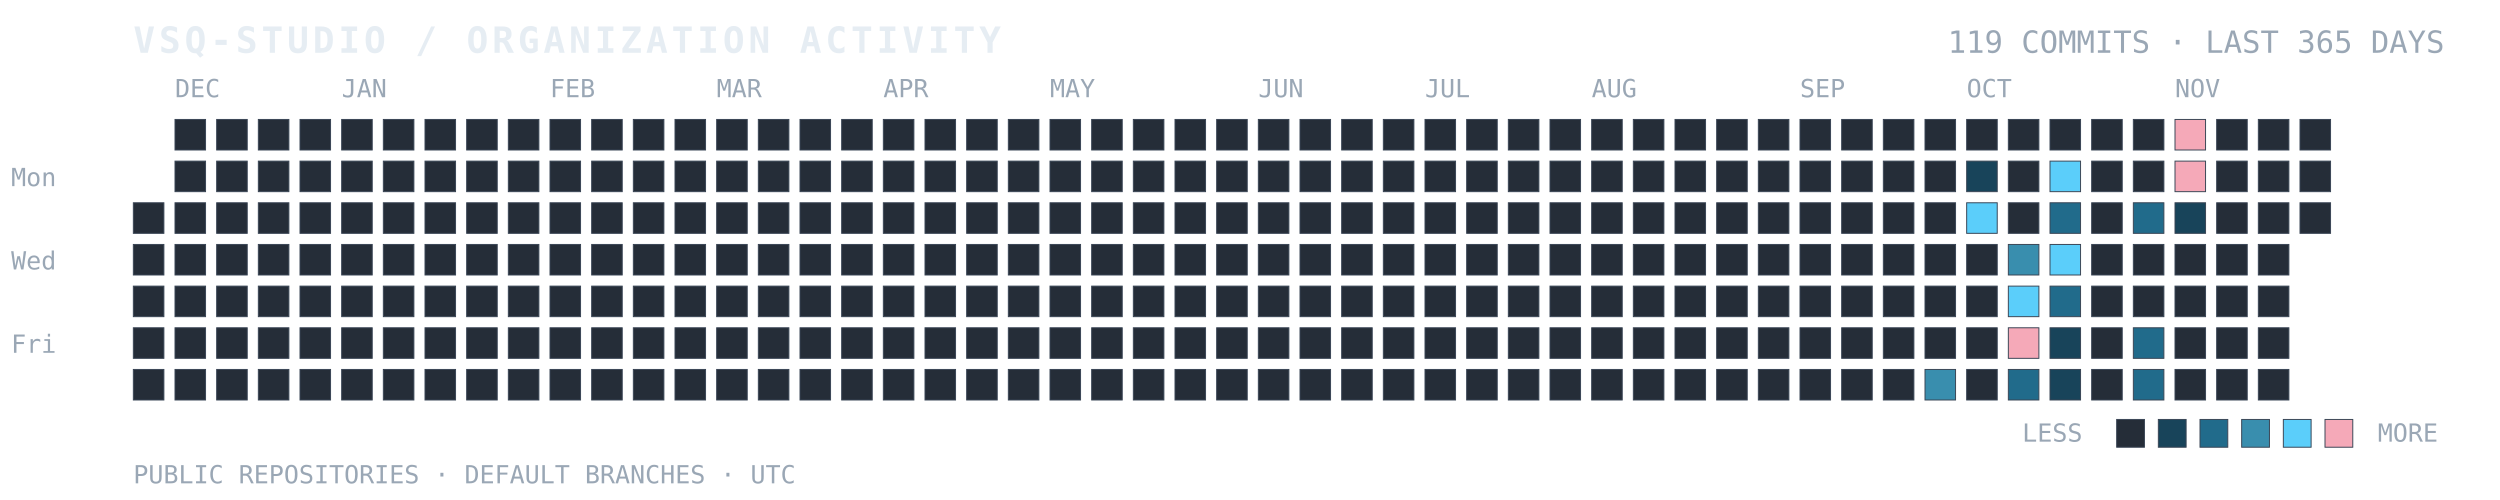
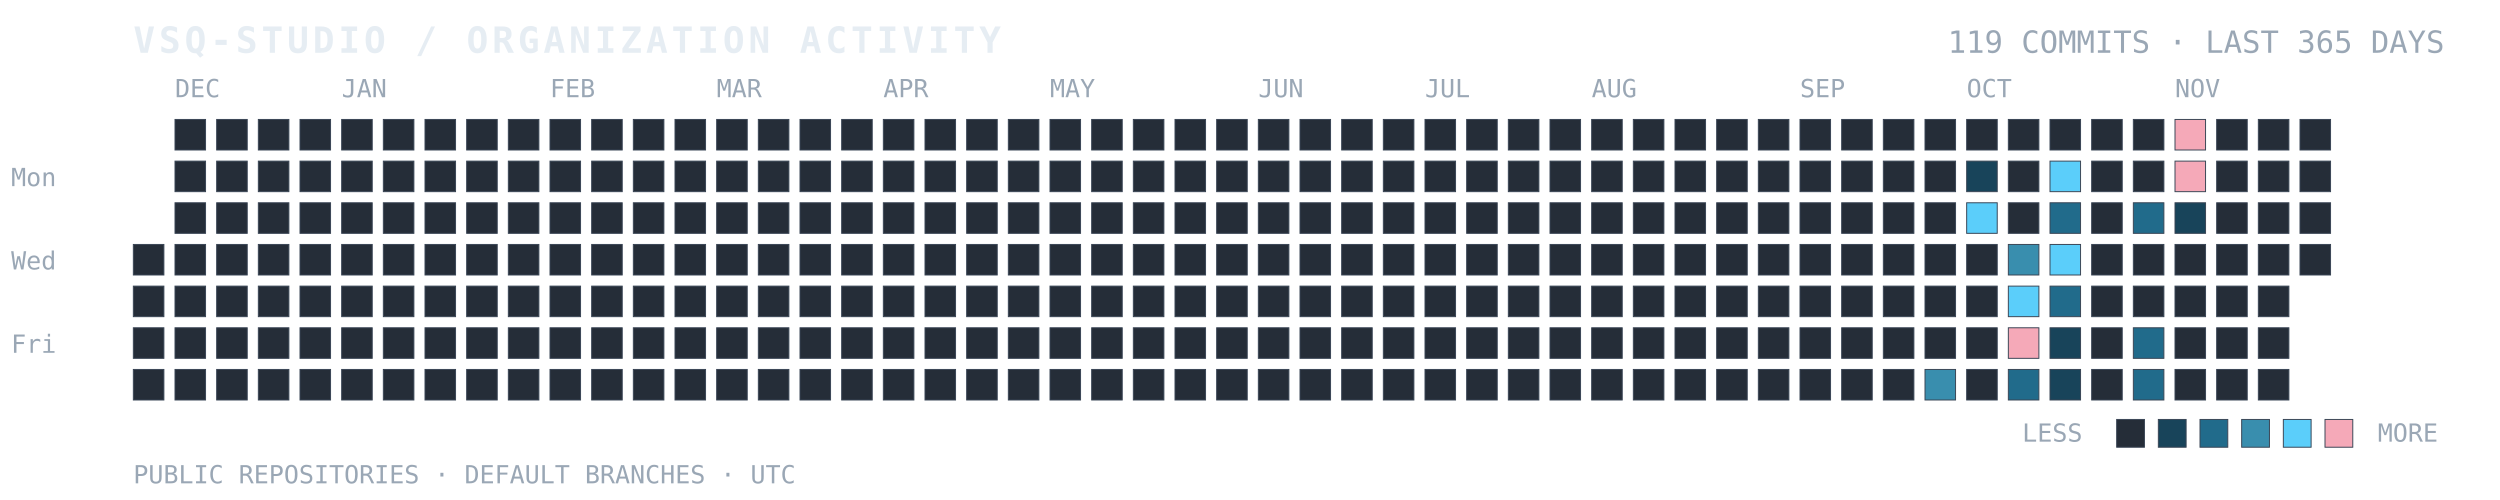
<svg xmlns="http://www.w3.org/2000/svg" width="100%" viewBox="0 0 900 180" role="img" aria-labelledby="title desc">
  <text x="48" y="19" fill="#E6EDF3" font-family="ui-monospace, SFMono-Regular, Consolas, monospace" font-size="13" font-weight="700" letter-spacing="1.4">VSQ-STUDIO / ORGANIZATION ACTIVITY</text>
  <text x="880" y="19" text-anchor="end" fill="#9AA7B5" font-family="ui-monospace, SFMono-Regular, Consolas, monospace" font-size="11">119 COMMITS · LAST 365 DAYS</text>
  <text x="4" y="67" fill="#9AA7B5" font-family="ui-monospace, monospace" font-size="9">Mon</text>
  <text x="4" y="97" fill="#9AA7B5" font-family="ui-monospace, monospace" font-size="9">Wed</text>
  <text x="4" y="127" fill="#9AA7B5" font-family="ui-monospace, monospace" font-size="9">Fri</text>
  <text x="63" y="35" fill="#9AA7B5" font-family="ui-monospace, monospace" font-size="9">DEC</text>
  <text x="123" y="35" fill="#9AA7B5" font-family="ui-monospace, monospace" font-size="9">JAN</text>
  <text x="198" y="35" fill="#9AA7B5" font-family="ui-monospace, monospace" font-size="9">FEB</text>
  <text x="258" y="35" fill="#9AA7B5" font-family="ui-monospace, monospace" font-size="9">MAR</text>
  <text x="318" y="35" fill="#9AA7B5" font-family="ui-monospace, monospace" font-size="9">APR</text>
  <text x="378" y="35" fill="#9AA7B5" font-family="ui-monospace, monospace" font-size="9">MAY</text>
  <text x="453" y="35" fill="#9AA7B5" font-family="ui-monospace, monospace" font-size="9">JUN</text>
  <text x="513" y="35" fill="#9AA7B5" font-family="ui-monospace, monospace" font-size="9">JUL</text>
  <text x="573" y="35" fill="#9AA7B5" font-family="ui-monospace, monospace" font-size="9">AUG</text>
  <text x="648" y="35" fill="#9AA7B5" font-family="ui-monospace, monospace" font-size="9">SEP</text>
  <text x="708" y="35" fill="#9AA7B5" font-family="ui-monospace, monospace" font-size="9">OCT</text>
  <text x="783" y="35" fill="#9AA7B5" font-family="ui-monospace, monospace" font-size="9">NOV</text>
-   <rect x="48" y="73" width="11" height="11" fill="#252D38" stroke="#384454" stroke-width="0.35" />
  <rect x="48" y="88" width="11" height="11" fill="#252D38" stroke="#384454" stroke-width="0.35" />
  <rect x="48" y="103" width="11" height="11" fill="#252D38" stroke="#384454" stroke-width="0.35" />
  <rect x="48" y="118" width="11" height="11" fill="#252D38" stroke="#384454" stroke-width="0.35" />
  <rect x="48" y="133" width="11" height="11" fill="#252D38" stroke="#384454" stroke-width="0.35" />
  <rect x="63" y="43" width="11" height="11" fill="#252D38" stroke="#384454" stroke-width="0.35" />
  <rect x="63" y="58" width="11" height="11" fill="#252D38" stroke="#384454" stroke-width="0.35" />
  <rect x="63" y="73" width="11" height="11" fill="#252D38" stroke="#384454" stroke-width="0.35" />
  <rect x="63" y="88" width="11" height="11" fill="#252D38" stroke="#384454" stroke-width="0.35" />
  <rect x="63" y="103" width="11" height="11" fill="#252D38" stroke="#384454" stroke-width="0.35" />
  <rect x="63" y="118" width="11" height="11" fill="#252D38" stroke="#384454" stroke-width="0.35" />
  <rect x="63" y="133" width="11" height="11" fill="#252D38" stroke="#384454" stroke-width="0.35" />
  <rect x="78" y="43" width="11" height="11" fill="#252D38" stroke="#384454" stroke-width="0.35" />
  <rect x="78" y="58" width="11" height="11" fill="#252D38" stroke="#384454" stroke-width="0.35" />
  <rect x="78" y="73" width="11" height="11" fill="#252D38" stroke="#384454" stroke-width="0.35" />
  <rect x="78" y="88" width="11" height="11" fill="#252D38" stroke="#384454" stroke-width="0.35" />
  <rect x="78" y="103" width="11" height="11" fill="#252D38" stroke="#384454" stroke-width="0.35" />
  <rect x="78" y="118" width="11" height="11" fill="#252D38" stroke="#384454" stroke-width="0.35" />
  <rect x="78" y="133" width="11" height="11" fill="#252D38" stroke="#384454" stroke-width="0.35" />
  <rect x="93" y="43" width="11" height="11" fill="#252D38" stroke="#384454" stroke-width="0.35" />
  <rect x="93" y="58" width="11" height="11" fill="#252D38" stroke="#384454" stroke-width="0.35" />
  <rect x="93" y="73" width="11" height="11" fill="#252D38" stroke="#384454" stroke-width="0.35" />
  <rect x="93" y="88" width="11" height="11" fill="#252D38" stroke="#384454" stroke-width="0.35" />
  <rect x="93" y="103" width="11" height="11" fill="#252D38" stroke="#384454" stroke-width="0.35" />
  <rect x="93" y="118" width="11" height="11" fill="#252D38" stroke="#384454" stroke-width="0.35" />
  <rect x="93" y="133" width="11" height="11" fill="#252D38" stroke="#384454" stroke-width="0.35" />
  <rect x="108" y="43" width="11" height="11" fill="#252D38" stroke="#384454" stroke-width="0.35" />
  <rect x="108" y="58" width="11" height="11" fill="#252D38" stroke="#384454" stroke-width="0.35" />
  <rect x="108" y="73" width="11" height="11" fill="#252D38" stroke="#384454" stroke-width="0.35" />
  <rect x="108" y="88" width="11" height="11" fill="#252D38" stroke="#384454" stroke-width="0.35" />
  <rect x="108" y="103" width="11" height="11" fill="#252D38" stroke="#384454" stroke-width="0.35" />
  <rect x="108" y="118" width="11" height="11" fill="#252D38" stroke="#384454" stroke-width="0.35" />
  <rect x="108" y="133" width="11" height="11" fill="#252D38" stroke="#384454" stroke-width="0.35" />
  <rect x="123" y="43" width="11" height="11" fill="#252D38" stroke="#384454" stroke-width="0.35" />
  <rect x="123" y="58" width="11" height="11" fill="#252D38" stroke="#384454" stroke-width="0.35" />
  <rect x="123" y="73" width="11" height="11" fill="#252D38" stroke="#384454" stroke-width="0.35" />
  <rect x="123" y="88" width="11" height="11" fill="#252D38" stroke="#384454" stroke-width="0.35" />
  <rect x="123" y="103" width="11" height="11" fill="#252D38" stroke="#384454" stroke-width="0.35" />
  <rect x="123" y="118" width="11" height="11" fill="#252D38" stroke="#384454" stroke-width="0.35" />
  <rect x="123" y="133" width="11" height="11" fill="#252D38" stroke="#384454" stroke-width="0.35" />
  <rect x="138" y="43" width="11" height="11" fill="#252D38" stroke="#384454" stroke-width="0.35" />
  <rect x="138" y="58" width="11" height="11" fill="#252D38" stroke="#384454" stroke-width="0.35" />
  <rect x="138" y="73" width="11" height="11" fill="#252D38" stroke="#384454" stroke-width="0.35" />
  <rect x="138" y="88" width="11" height="11" fill="#252D38" stroke="#384454" stroke-width="0.35" />
  <rect x="138" y="103" width="11" height="11" fill="#252D38" stroke="#384454" stroke-width="0.35" />
  <rect x="138" y="118" width="11" height="11" fill="#252D38" stroke="#384454" stroke-width="0.35" />
  <rect x="138" y="133" width="11" height="11" fill="#252D38" stroke="#384454" stroke-width="0.35" />
  <rect x="153" y="43" width="11" height="11" fill="#252D38" stroke="#384454" stroke-width="0.35" />
  <rect x="153" y="58" width="11" height="11" fill="#252D38" stroke="#384454" stroke-width="0.35" />
  <rect x="153" y="73" width="11" height="11" fill="#252D38" stroke="#384454" stroke-width="0.35" />
  <rect x="153" y="88" width="11" height="11" fill="#252D38" stroke="#384454" stroke-width="0.35" />
  <rect x="153" y="103" width="11" height="11" fill="#252D38" stroke="#384454" stroke-width="0.35" />
  <rect x="153" y="118" width="11" height="11" fill="#252D38" stroke="#384454" stroke-width="0.35" />
  <rect x="153" y="133" width="11" height="11" fill="#252D38" stroke="#384454" stroke-width="0.35" />
  <rect x="168" y="43" width="11" height="11" fill="#252D38" stroke="#384454" stroke-width="0.35" />
  <rect x="168" y="58" width="11" height="11" fill="#252D38" stroke="#384454" stroke-width="0.35" />
  <rect x="168" y="73" width="11" height="11" fill="#252D38" stroke="#384454" stroke-width="0.35" />
  <rect x="168" y="88" width="11" height="11" fill="#252D38" stroke="#384454" stroke-width="0.35" />
  <rect x="168" y="103" width="11" height="11" fill="#252D38" stroke="#384454" stroke-width="0.35" />
  <rect x="168" y="118" width="11" height="11" fill="#252D38" stroke="#384454" stroke-width="0.35" />
  <rect x="168" y="133" width="11" height="11" fill="#252D38" stroke="#384454" stroke-width="0.35" />
  <rect x="183" y="43" width="11" height="11" fill="#252D38" stroke="#384454" stroke-width="0.35" />
  <rect x="183" y="58" width="11" height="11" fill="#252D38" stroke="#384454" stroke-width="0.35" />
  <rect x="183" y="73" width="11" height="11" fill="#252D38" stroke="#384454" stroke-width="0.35" />
  <rect x="183" y="88" width="11" height="11" fill="#252D38" stroke="#384454" stroke-width="0.35" />
  <rect x="183" y="103" width="11" height="11" fill="#252D38" stroke="#384454" stroke-width="0.35" />
  <rect x="183" y="118" width="11" height="11" fill="#252D38" stroke="#384454" stroke-width="0.35" />
  <rect x="183" y="133" width="11" height="11" fill="#252D38" stroke="#384454" stroke-width="0.35" />
  <rect x="198" y="43" width="11" height="11" fill="#252D38" stroke="#384454" stroke-width="0.35" />
  <rect x="198" y="58" width="11" height="11" fill="#252D38" stroke="#384454" stroke-width="0.35" />
  <rect x="198" y="73" width="11" height="11" fill="#252D38" stroke="#384454" stroke-width="0.35" />
  <rect x="198" y="88" width="11" height="11" fill="#252D38" stroke="#384454" stroke-width="0.35" />
  <rect x="198" y="103" width="11" height="11" fill="#252D38" stroke="#384454" stroke-width="0.35" />
  <rect x="198" y="118" width="11" height="11" fill="#252D38" stroke="#384454" stroke-width="0.35" />
  <rect x="198" y="133" width="11" height="11" fill="#252D38" stroke="#384454" stroke-width="0.35" />
  <rect x="213" y="43" width="11" height="11" fill="#252D38" stroke="#384454" stroke-width="0.35" />
  <rect x="213" y="58" width="11" height="11" fill="#252D38" stroke="#384454" stroke-width="0.35" />
  <rect x="213" y="73" width="11" height="11" fill="#252D38" stroke="#384454" stroke-width="0.35" />
  <rect x="213" y="88" width="11" height="11" fill="#252D38" stroke="#384454" stroke-width="0.35" />
  <rect x="213" y="103" width="11" height="11" fill="#252D38" stroke="#384454" stroke-width="0.35" />
  <rect x="213" y="118" width="11" height="11" fill="#252D38" stroke="#384454" stroke-width="0.35" />
  <rect x="213" y="133" width="11" height="11" fill="#252D38" stroke="#384454" stroke-width="0.35" />
  <rect x="228" y="43" width="11" height="11" fill="#252D38" stroke="#384454" stroke-width="0.35" />
  <rect x="228" y="58" width="11" height="11" fill="#252D38" stroke="#384454" stroke-width="0.35" />
  <rect x="228" y="73" width="11" height="11" fill="#252D38" stroke="#384454" stroke-width="0.35" />
  <rect x="228" y="88" width="11" height="11" fill="#252D38" stroke="#384454" stroke-width="0.35" />
  <rect x="228" y="103" width="11" height="11" fill="#252D38" stroke="#384454" stroke-width="0.35" />
  <rect x="228" y="118" width="11" height="11" fill="#252D38" stroke="#384454" stroke-width="0.35" />
  <rect x="228" y="133" width="11" height="11" fill="#252D38" stroke="#384454" stroke-width="0.35" />
  <rect x="243" y="43" width="11" height="11" fill="#252D38" stroke="#384454" stroke-width="0.35" />
  <rect x="243" y="58" width="11" height="11" fill="#252D38" stroke="#384454" stroke-width="0.35" />
  <rect x="243" y="73" width="11" height="11" fill="#252D38" stroke="#384454" stroke-width="0.35" />
  <rect x="243" y="88" width="11" height="11" fill="#252D38" stroke="#384454" stroke-width="0.35" />
  <rect x="243" y="103" width="11" height="11" fill="#252D38" stroke="#384454" stroke-width="0.35" />
  <rect x="243" y="118" width="11" height="11" fill="#252D38" stroke="#384454" stroke-width="0.35" />
  <rect x="243" y="133" width="11" height="11" fill="#252D38" stroke="#384454" stroke-width="0.35" />
  <rect x="258" y="43" width="11" height="11" fill="#252D38" stroke="#384454" stroke-width="0.35" />
  <rect x="258" y="58" width="11" height="11" fill="#252D38" stroke="#384454" stroke-width="0.35" />
  <rect x="258" y="73" width="11" height="11" fill="#252D38" stroke="#384454" stroke-width="0.35" />
  <rect x="258" y="88" width="11" height="11" fill="#252D38" stroke="#384454" stroke-width="0.35" />
  <rect x="258" y="103" width="11" height="11" fill="#252D38" stroke="#384454" stroke-width="0.35" />
  <rect x="258" y="118" width="11" height="11" fill="#252D38" stroke="#384454" stroke-width="0.35" />
  <rect x="258" y="133" width="11" height="11" fill="#252D38" stroke="#384454" stroke-width="0.35" />
  <rect x="273" y="43" width="11" height="11" fill="#252D38" stroke="#384454" stroke-width="0.35" />
  <rect x="273" y="58" width="11" height="11" fill="#252D38" stroke="#384454" stroke-width="0.35" />
  <rect x="273" y="73" width="11" height="11" fill="#252D38" stroke="#384454" stroke-width="0.35" />
  <rect x="273" y="88" width="11" height="11" fill="#252D38" stroke="#384454" stroke-width="0.35" />
  <rect x="273" y="103" width="11" height="11" fill="#252D38" stroke="#384454" stroke-width="0.35" />
  <rect x="273" y="118" width="11" height="11" fill="#252D38" stroke="#384454" stroke-width="0.35" />
  <rect x="273" y="133" width="11" height="11" fill="#252D38" stroke="#384454" stroke-width="0.35" />
  <rect x="288" y="43" width="11" height="11" fill="#252D38" stroke="#384454" stroke-width="0.35" />
  <rect x="288" y="58" width="11" height="11" fill="#252D38" stroke="#384454" stroke-width="0.35" />
  <rect x="288" y="73" width="11" height="11" fill="#252D38" stroke="#384454" stroke-width="0.35" />
  <rect x="288" y="88" width="11" height="11" fill="#252D38" stroke="#384454" stroke-width="0.35" />
  <rect x="288" y="103" width="11" height="11" fill="#252D38" stroke="#384454" stroke-width="0.35" />
  <rect x="288" y="118" width="11" height="11" fill="#252D38" stroke="#384454" stroke-width="0.35" />
  <rect x="288" y="133" width="11" height="11" fill="#252D38" stroke="#384454" stroke-width="0.35" />
  <rect x="303" y="43" width="11" height="11" fill="#252D38" stroke="#384454" stroke-width="0.35" />
  <rect x="303" y="58" width="11" height="11" fill="#252D38" stroke="#384454" stroke-width="0.35" />
  <rect x="303" y="73" width="11" height="11" fill="#252D38" stroke="#384454" stroke-width="0.35" />
  <rect x="303" y="88" width="11" height="11" fill="#252D38" stroke="#384454" stroke-width="0.35" />
  <rect x="303" y="103" width="11" height="11" fill="#252D38" stroke="#384454" stroke-width="0.35" />
  <rect x="303" y="118" width="11" height="11" fill="#252D38" stroke="#384454" stroke-width="0.35" />
  <rect x="303" y="133" width="11" height="11" fill="#252D38" stroke="#384454" stroke-width="0.35" />
  <rect x="318" y="43" width="11" height="11" fill="#252D38" stroke="#384454" stroke-width="0.35" />
  <rect x="318" y="58" width="11" height="11" fill="#252D38" stroke="#384454" stroke-width="0.35" />
  <rect x="318" y="73" width="11" height="11" fill="#252D38" stroke="#384454" stroke-width="0.35" />
  <rect x="318" y="88" width="11" height="11" fill="#252D38" stroke="#384454" stroke-width="0.35" />
  <rect x="318" y="103" width="11" height="11" fill="#252D38" stroke="#384454" stroke-width="0.35" />
  <rect x="318" y="118" width="11" height="11" fill="#252D38" stroke="#384454" stroke-width="0.35" />
  <rect x="318" y="133" width="11" height="11" fill="#252D38" stroke="#384454" stroke-width="0.35" />
  <rect x="333" y="43" width="11" height="11" fill="#252D38" stroke="#384454" stroke-width="0.35" />
  <rect x="333" y="58" width="11" height="11" fill="#252D38" stroke="#384454" stroke-width="0.35" />
  <rect x="333" y="73" width="11" height="11" fill="#252D38" stroke="#384454" stroke-width="0.35" />
  <rect x="333" y="88" width="11" height="11" fill="#252D38" stroke="#384454" stroke-width="0.35" />
  <rect x="333" y="103" width="11" height="11" fill="#252D38" stroke="#384454" stroke-width="0.35" />
  <rect x="333" y="118" width="11" height="11" fill="#252D38" stroke="#384454" stroke-width="0.35" />
  <rect x="333" y="133" width="11" height="11" fill="#252D38" stroke="#384454" stroke-width="0.35" />
  <rect x="348" y="43" width="11" height="11" fill="#252D38" stroke="#384454" stroke-width="0.35" />
  <rect x="348" y="58" width="11" height="11" fill="#252D38" stroke="#384454" stroke-width="0.35" />
  <rect x="348" y="73" width="11" height="11" fill="#252D38" stroke="#384454" stroke-width="0.35" />
  <rect x="348" y="88" width="11" height="11" fill="#252D38" stroke="#384454" stroke-width="0.35" />
  <rect x="348" y="103" width="11" height="11" fill="#252D38" stroke="#384454" stroke-width="0.35" />
  <rect x="348" y="118" width="11" height="11" fill="#252D38" stroke="#384454" stroke-width="0.35" />
  <rect x="348" y="133" width="11" height="11" fill="#252D38" stroke="#384454" stroke-width="0.35" />
  <rect x="363" y="43" width="11" height="11" fill="#252D38" stroke="#384454" stroke-width="0.35" />
  <rect x="363" y="58" width="11" height="11" fill="#252D38" stroke="#384454" stroke-width="0.35" />
  <rect x="363" y="73" width="11" height="11" fill="#252D38" stroke="#384454" stroke-width="0.35" />
  <rect x="363" y="88" width="11" height="11" fill="#252D38" stroke="#384454" stroke-width="0.35" />
  <rect x="363" y="103" width="11" height="11" fill="#252D38" stroke="#384454" stroke-width="0.35" />
  <rect x="363" y="118" width="11" height="11" fill="#252D38" stroke="#384454" stroke-width="0.35" />
  <rect x="363" y="133" width="11" height="11" fill="#252D38" stroke="#384454" stroke-width="0.35" />
  <rect x="378" y="43" width="11" height="11" fill="#252D38" stroke="#384454" stroke-width="0.35" />
  <rect x="378" y="58" width="11" height="11" fill="#252D38" stroke="#384454" stroke-width="0.35" />
  <rect x="378" y="73" width="11" height="11" fill="#252D38" stroke="#384454" stroke-width="0.35" />
  <rect x="378" y="88" width="11" height="11" fill="#252D38" stroke="#384454" stroke-width="0.35" />
  <rect x="378" y="103" width="11" height="11" fill="#252D38" stroke="#384454" stroke-width="0.35" />
  <rect x="378" y="118" width="11" height="11" fill="#252D38" stroke="#384454" stroke-width="0.35" />
  <rect x="378" y="133" width="11" height="11" fill="#252D38" stroke="#384454" stroke-width="0.35" />
  <rect x="393" y="43" width="11" height="11" fill="#252D38" stroke="#384454" stroke-width="0.35" />
  <rect x="393" y="58" width="11" height="11" fill="#252D38" stroke="#384454" stroke-width="0.35" />
  <rect x="393" y="73" width="11" height="11" fill="#252D38" stroke="#384454" stroke-width="0.35" />
  <rect x="393" y="88" width="11" height="11" fill="#252D38" stroke="#384454" stroke-width="0.35" />
  <rect x="393" y="103" width="11" height="11" fill="#252D38" stroke="#384454" stroke-width="0.35" />
  <rect x="393" y="118" width="11" height="11" fill="#252D38" stroke="#384454" stroke-width="0.35" />
  <rect x="393" y="133" width="11" height="11" fill="#252D38" stroke="#384454" stroke-width="0.35" />
  <rect x="408" y="43" width="11" height="11" fill="#252D38" stroke="#384454" stroke-width="0.35" />
  <rect x="408" y="58" width="11" height="11" fill="#252D38" stroke="#384454" stroke-width="0.35" />
  <rect x="408" y="73" width="11" height="11" fill="#252D38" stroke="#384454" stroke-width="0.35" />
  <rect x="408" y="88" width="11" height="11" fill="#252D38" stroke="#384454" stroke-width="0.35" />
  <rect x="408" y="103" width="11" height="11" fill="#252D38" stroke="#384454" stroke-width="0.35" />
  <rect x="408" y="118" width="11" height="11" fill="#252D38" stroke="#384454" stroke-width="0.35" />
  <rect x="408" y="133" width="11" height="11" fill="#252D38" stroke="#384454" stroke-width="0.35" />
  <rect x="423" y="43" width="11" height="11" fill="#252D38" stroke="#384454" stroke-width="0.35" />
  <rect x="423" y="58" width="11" height="11" fill="#252D38" stroke="#384454" stroke-width="0.35" />
  <rect x="423" y="73" width="11" height="11" fill="#252D38" stroke="#384454" stroke-width="0.35" />
  <rect x="423" y="88" width="11" height="11" fill="#252D38" stroke="#384454" stroke-width="0.35" />
  <rect x="423" y="103" width="11" height="11" fill="#252D38" stroke="#384454" stroke-width="0.35" />
  <rect x="423" y="118" width="11" height="11" fill="#252D38" stroke="#384454" stroke-width="0.35" />
  <rect x="423" y="133" width="11" height="11" fill="#252D38" stroke="#384454" stroke-width="0.35" />
  <rect x="438" y="43" width="11" height="11" fill="#252D38" stroke="#384454" stroke-width="0.35" />
  <rect x="438" y="58" width="11" height="11" fill="#252D38" stroke="#384454" stroke-width="0.35" />
  <rect x="438" y="73" width="11" height="11" fill="#252D38" stroke="#384454" stroke-width="0.35" />
  <rect x="438" y="88" width="11" height="11" fill="#252D38" stroke="#384454" stroke-width="0.35" />
  <rect x="438" y="103" width="11" height="11" fill="#252D38" stroke="#384454" stroke-width="0.35" />
  <rect x="438" y="118" width="11" height="11" fill="#252D38" stroke="#384454" stroke-width="0.35" />
  <rect x="438" y="133" width="11" height="11" fill="#252D38" stroke="#384454" stroke-width="0.35" />
  <rect x="453" y="43" width="11" height="11" fill="#252D38" stroke="#384454" stroke-width="0.35" />
  <rect x="453" y="58" width="11" height="11" fill="#252D38" stroke="#384454" stroke-width="0.35" />
  <rect x="453" y="73" width="11" height="11" fill="#252D38" stroke="#384454" stroke-width="0.35" />
  <rect x="453" y="88" width="11" height="11" fill="#252D38" stroke="#384454" stroke-width="0.35" />
  <rect x="453" y="103" width="11" height="11" fill="#252D38" stroke="#384454" stroke-width="0.35" />
  <rect x="453" y="118" width="11" height="11" fill="#252D38" stroke="#384454" stroke-width="0.35" />
  <rect x="453" y="133" width="11" height="11" fill="#252D38" stroke="#384454" stroke-width="0.35" />
  <rect x="468" y="43" width="11" height="11" fill="#252D38" stroke="#384454" stroke-width="0.35" />
  <rect x="468" y="58" width="11" height="11" fill="#252D38" stroke="#384454" stroke-width="0.35" />
  <rect x="468" y="73" width="11" height="11" fill="#252D38" stroke="#384454" stroke-width="0.35" />
  <rect x="468" y="88" width="11" height="11" fill="#252D38" stroke="#384454" stroke-width="0.35" />
  <rect x="468" y="103" width="11" height="11" fill="#252D38" stroke="#384454" stroke-width="0.35" />
  <rect x="468" y="118" width="11" height="11" fill="#252D38" stroke="#384454" stroke-width="0.35" />
  <rect x="468" y="133" width="11" height="11" fill="#252D38" stroke="#384454" stroke-width="0.35" />
  <rect x="483" y="43" width="11" height="11" fill="#252D38" stroke="#384454" stroke-width="0.35" />
  <rect x="483" y="58" width="11" height="11" fill="#252D38" stroke="#384454" stroke-width="0.35" />
  <rect x="483" y="73" width="11" height="11" fill="#252D38" stroke="#384454" stroke-width="0.35" />
  <rect x="483" y="88" width="11" height="11" fill="#252D38" stroke="#384454" stroke-width="0.35" />
  <rect x="483" y="103" width="11" height="11" fill="#252D38" stroke="#384454" stroke-width="0.35" />
  <rect x="483" y="118" width="11" height="11" fill="#252D38" stroke="#384454" stroke-width="0.35" />
  <rect x="483" y="133" width="11" height="11" fill="#252D38" stroke="#384454" stroke-width="0.35" />
  <rect x="498" y="43" width="11" height="11" fill="#252D38" stroke="#384454" stroke-width="0.35" />
  <rect x="498" y="58" width="11" height="11" fill="#252D38" stroke="#384454" stroke-width="0.35" />
  <rect x="498" y="73" width="11" height="11" fill="#252D38" stroke="#384454" stroke-width="0.35" />
  <rect x="498" y="88" width="11" height="11" fill="#252D38" stroke="#384454" stroke-width="0.35" />
  <rect x="498" y="103" width="11" height="11" fill="#252D38" stroke="#384454" stroke-width="0.35" />
  <rect x="498" y="118" width="11" height="11" fill="#252D38" stroke="#384454" stroke-width="0.35" />
  <rect x="498" y="133" width="11" height="11" fill="#252D38" stroke="#384454" stroke-width="0.35" />
  <rect x="513" y="43" width="11" height="11" fill="#252D38" stroke="#384454" stroke-width="0.35" />
  <rect x="513" y="58" width="11" height="11" fill="#252D38" stroke="#384454" stroke-width="0.35" />
  <rect x="513" y="73" width="11" height="11" fill="#252D38" stroke="#384454" stroke-width="0.35" />
  <rect x="513" y="88" width="11" height="11" fill="#252D38" stroke="#384454" stroke-width="0.35" />
  <rect x="513" y="103" width="11" height="11" fill="#252D38" stroke="#384454" stroke-width="0.35" />
  <rect x="513" y="118" width="11" height="11" fill="#252D38" stroke="#384454" stroke-width="0.35" />
  <rect x="513" y="133" width="11" height="11" fill="#252D38" stroke="#384454" stroke-width="0.35" />
  <rect x="528" y="43" width="11" height="11" fill="#252D38" stroke="#384454" stroke-width="0.35" />
  <rect x="528" y="58" width="11" height="11" fill="#252D38" stroke="#384454" stroke-width="0.35" />
  <rect x="528" y="73" width="11" height="11" fill="#252D38" stroke="#384454" stroke-width="0.35" />
  <rect x="528" y="88" width="11" height="11" fill="#252D38" stroke="#384454" stroke-width="0.35" />
  <rect x="528" y="103" width="11" height="11" fill="#252D38" stroke="#384454" stroke-width="0.35" />
  <rect x="528" y="118" width="11" height="11" fill="#252D38" stroke="#384454" stroke-width="0.35" />
  <rect x="528" y="133" width="11" height="11" fill="#252D38" stroke="#384454" stroke-width="0.35" />
  <rect x="543" y="43" width="11" height="11" fill="#252D38" stroke="#384454" stroke-width="0.35" />
  <rect x="543" y="58" width="11" height="11" fill="#252D38" stroke="#384454" stroke-width="0.35" />
  <rect x="543" y="73" width="11" height="11" fill="#252D38" stroke="#384454" stroke-width="0.35" />
  <rect x="543" y="88" width="11" height="11" fill="#252D38" stroke="#384454" stroke-width="0.35" />
  <rect x="543" y="103" width="11" height="11" fill="#252D38" stroke="#384454" stroke-width="0.35" />
  <rect x="543" y="118" width="11" height="11" fill="#252D38" stroke="#384454" stroke-width="0.35" />
  <rect x="543" y="133" width="11" height="11" fill="#252D38" stroke="#384454" stroke-width="0.35" />
  <rect x="558" y="43" width="11" height="11" fill="#252D38" stroke="#384454" stroke-width="0.35" />
  <rect x="558" y="58" width="11" height="11" fill="#252D38" stroke="#384454" stroke-width="0.35" />
  <rect x="558" y="73" width="11" height="11" fill="#252D38" stroke="#384454" stroke-width="0.35" />
  <rect x="558" y="88" width="11" height="11" fill="#252D38" stroke="#384454" stroke-width="0.35" />
  <rect x="558" y="103" width="11" height="11" fill="#252D38" stroke="#384454" stroke-width="0.35" />
  <rect x="558" y="118" width="11" height="11" fill="#252D38" stroke="#384454" stroke-width="0.35" />
  <rect x="558" y="133" width="11" height="11" fill="#252D38" stroke="#384454" stroke-width="0.35" />
  <rect x="573" y="43" width="11" height="11" fill="#252D38" stroke="#384454" stroke-width="0.35" />
  <rect x="573" y="58" width="11" height="11" fill="#252D38" stroke="#384454" stroke-width="0.35" />
  <rect x="573" y="73" width="11" height="11" fill="#252D38" stroke="#384454" stroke-width="0.35" />
  <rect x="573" y="88" width="11" height="11" fill="#252D38" stroke="#384454" stroke-width="0.35" />
  <rect x="573" y="103" width="11" height="11" fill="#252D38" stroke="#384454" stroke-width="0.35" />
  <rect x="573" y="118" width="11" height="11" fill="#252D38" stroke="#384454" stroke-width="0.35" />
  <rect x="573" y="133" width="11" height="11" fill="#252D38" stroke="#384454" stroke-width="0.35" />
  <rect x="588" y="43" width="11" height="11" fill="#252D38" stroke="#384454" stroke-width="0.35" />
  <rect x="588" y="58" width="11" height="11" fill="#252D38" stroke="#384454" stroke-width="0.35" />
  <rect x="588" y="73" width="11" height="11" fill="#252D38" stroke="#384454" stroke-width="0.35" />
  <rect x="588" y="88" width="11" height="11" fill="#252D38" stroke="#384454" stroke-width="0.35" />
  <rect x="588" y="103" width="11" height="11" fill="#252D38" stroke="#384454" stroke-width="0.35" />
  <rect x="588" y="118" width="11" height="11" fill="#252D38" stroke="#384454" stroke-width="0.35" />
  <rect x="588" y="133" width="11" height="11" fill="#252D38" stroke="#384454" stroke-width="0.35" />
  <rect x="603" y="43" width="11" height="11" fill="#252D38" stroke="#384454" stroke-width="0.35" />
  <rect x="603" y="58" width="11" height="11" fill="#252D38" stroke="#384454" stroke-width="0.35" />
  <rect x="603" y="73" width="11" height="11" fill="#252D38" stroke="#384454" stroke-width="0.35" />
  <rect x="603" y="88" width="11" height="11" fill="#252D38" stroke="#384454" stroke-width="0.35" />
  <rect x="603" y="103" width="11" height="11" fill="#252D38" stroke="#384454" stroke-width="0.35" />
  <rect x="603" y="118" width="11" height="11" fill="#252D38" stroke="#384454" stroke-width="0.35" />
  <rect x="603" y="133" width="11" height="11" fill="#252D38" stroke="#384454" stroke-width="0.35" />
  <rect x="618" y="43" width="11" height="11" fill="#252D38" stroke="#384454" stroke-width="0.35" />
  <rect x="618" y="58" width="11" height="11" fill="#252D38" stroke="#384454" stroke-width="0.35" />
  <rect x="618" y="73" width="11" height="11" fill="#252D38" stroke="#384454" stroke-width="0.35" />
  <rect x="618" y="88" width="11" height="11" fill="#252D38" stroke="#384454" stroke-width="0.35" />
  <rect x="618" y="103" width="11" height="11" fill="#252D38" stroke="#384454" stroke-width="0.35" />
  <rect x="618" y="118" width="11" height="11" fill="#252D38" stroke="#384454" stroke-width="0.35" />
  <rect x="618" y="133" width="11" height="11" fill="#252D38" stroke="#384454" stroke-width="0.35" />
  <rect x="633" y="43" width="11" height="11" fill="#252D38" stroke="#384454" stroke-width="0.35" />
  <rect x="633" y="58" width="11" height="11" fill="#252D38" stroke="#384454" stroke-width="0.35" />
  <rect x="633" y="73" width="11" height="11" fill="#252D38" stroke="#384454" stroke-width="0.35" />
  <rect x="633" y="88" width="11" height="11" fill="#252D38" stroke="#384454" stroke-width="0.35" />
  <rect x="633" y="103" width="11" height="11" fill="#252D38" stroke="#384454" stroke-width="0.35" />
  <rect x="633" y="118" width="11" height="11" fill="#252D38" stroke="#384454" stroke-width="0.35" />
  <rect x="633" y="133" width="11" height="11" fill="#252D38" stroke="#384454" stroke-width="0.35" />
  <rect x="648" y="43" width="11" height="11" fill="#252D38" stroke="#384454" stroke-width="0.35" />
  <rect x="648" y="58" width="11" height="11" fill="#252D38" stroke="#384454" stroke-width="0.35" />
  <rect x="648" y="73" width="11" height="11" fill="#252D38" stroke="#384454" stroke-width="0.35" />
  <rect x="648" y="88" width="11" height="11" fill="#252D38" stroke="#384454" stroke-width="0.35" />
  <rect x="648" y="103" width="11" height="11" fill="#252D38" stroke="#384454" stroke-width="0.35" />
  <rect x="648" y="118" width="11" height="11" fill="#252D38" stroke="#384454" stroke-width="0.35" />
  <rect x="648" y="133" width="11" height="11" fill="#252D38" stroke="#384454" stroke-width="0.35" />
  <rect x="663" y="43" width="11" height="11" fill="#252D38" stroke="#384454" stroke-width="0.35" />
  <rect x="663" y="58" width="11" height="11" fill="#252D38" stroke="#384454" stroke-width="0.35" />
  <rect x="663" y="73" width="11" height="11" fill="#252D38" stroke="#384454" stroke-width="0.35" />
  <rect x="663" y="88" width="11" height="11" fill="#252D38" stroke="#384454" stroke-width="0.35" />
  <rect x="663" y="103" width="11" height="11" fill="#252D38" stroke="#384454" stroke-width="0.35" />
  <rect x="663" y="118" width="11" height="11" fill="#252D38" stroke="#384454" stroke-width="0.35" />
  <rect x="663" y="133" width="11" height="11" fill="#252D38" stroke="#384454" stroke-width="0.35" />
  <rect x="678" y="43" width="11" height="11" fill="#252D38" stroke="#384454" stroke-width="0.35" />
  <rect x="678" y="58" width="11" height="11" fill="#252D38" stroke="#384454" stroke-width="0.35" />
  <rect x="678" y="73" width="11" height="11" fill="#252D38" stroke="#384454" stroke-width="0.35" />
  <rect x="678" y="88" width="11" height="11" fill="#252D38" stroke="#384454" stroke-width="0.35" />
  <rect x="678" y="103" width="11" height="11" fill="#252D38" stroke="#384454" stroke-width="0.35" />
  <rect x="678" y="118" width="11" height="11" fill="#252D38" stroke="#384454" stroke-width="0.35" />
  <rect x="678" y="133" width="11" height="11" fill="#252D38" stroke="#384454" stroke-width="0.35" />
  <rect x="693" y="43" width="11" height="11" fill="#252D38" stroke="#384454" stroke-width="0.35" />
  <rect x="693" y="58" width="11" height="11" fill="#252D38" stroke="#384454" stroke-width="0.35" />
  <rect x="693" y="73" width="11" height="11" fill="#252D38" stroke="#384454" stroke-width="0.35" />
  <rect x="693" y="88" width="11" height="11" fill="#252D38" stroke="#384454" stroke-width="0.35" />
  <rect x="693" y="103" width="11" height="11" fill="#252D38" stroke="#384454" stroke-width="0.35" />
  <rect x="693" y="118" width="11" height="11" fill="#252D38" stroke="#384454" stroke-width="0.35" />
  <rect x="693" y="133" width="11" height="11" fill="#398EAE" stroke="#384454" stroke-width="0.35" />
  <rect x="708" y="43" width="11" height="11" fill="#252D38" stroke="#384454" stroke-width="0.35" />
  <rect x="708" y="58" width="11" height="11" fill="#18445A" stroke="#384454" stroke-width="0.35" />
  <rect x="708" y="73" width="11" height="11" fill="#5BCEFA" stroke="#384454" stroke-width="0.35" />
  <rect x="708" y="88" width="11" height="11" fill="#252D38" stroke="#384454" stroke-width="0.35" />
  <rect x="708" y="103" width="11" height="11" fill="#252D38" stroke="#384454" stroke-width="0.35" />
  <rect x="708" y="118" width="11" height="11" fill="#252D38" stroke="#384454" stroke-width="0.35" />
  <rect x="708" y="133" width="11" height="11" fill="#252D38" stroke="#384454" stroke-width="0.35" />
  <rect x="723" y="43" width="11" height="11" fill="#252D38" stroke="#384454" stroke-width="0.35" />
  <rect x="723" y="58" width="11" height="11" fill="#252D38" stroke="#384454" stroke-width="0.35" />
  <rect x="723" y="73" width="11" height="11" fill="#252D38" stroke="#384454" stroke-width="0.35" />
  <rect x="723" y="88" width="11" height="11" fill="#398EAE" stroke="#384454" stroke-width="0.35" />
  <rect x="723" y="103" width="11" height="11" fill="#5BCEFA" stroke="#384454" stroke-width="0.35" />
  <rect x="723" y="118" width="11" height="11" fill="#F5A9B8" stroke="#384454" stroke-width="0.35" />
  <rect x="723" y="133" width="11" height="11" fill="#216B8B" stroke="#384454" stroke-width="0.35" />
  <rect x="738" y="43" width="11" height="11" fill="#252D38" stroke="#384454" stroke-width="0.35" />
  <rect x="738" y="58" width="11" height="11" fill="#5BCEFA" stroke="#384454" stroke-width="0.35" />
  <rect x="738" y="73" width="11" height="11" fill="#216B8B" stroke="#384454" stroke-width="0.35" />
  <rect x="738" y="88" width="11" height="11" fill="#5BCEFA" stroke="#384454" stroke-width="0.35" />
  <rect x="738" y="103" width="11" height="11" fill="#216B8B" stroke="#384454" stroke-width="0.35" />
  <rect x="738" y="118" width="11" height="11" fill="#18445A" stroke="#384454" stroke-width="0.35" />
  <rect x="738" y="133" width="11" height="11" fill="#18445A" stroke="#384454" stroke-width="0.35" />
  <rect x="753" y="43" width="11" height="11" fill="#252D38" stroke="#384454" stroke-width="0.35" />
  <rect x="753" y="58" width="11" height="11" fill="#252D38" stroke="#384454" stroke-width="0.35" />
  <rect x="753" y="73" width="11" height="11" fill="#252D38" stroke="#384454" stroke-width="0.35" />
  <rect x="753" y="88" width="11" height="11" fill="#252D38" stroke="#384454" stroke-width="0.35" />
  <rect x="753" y="103" width="11" height="11" fill="#252D38" stroke="#384454" stroke-width="0.35" />
  <rect x="753" y="118" width="11" height="11" fill="#252D38" stroke="#384454" stroke-width="0.35" />
  <rect x="753" y="133" width="11" height="11" fill="#252D38" stroke="#384454" stroke-width="0.35" />
  <rect x="768" y="43" width="11" height="11" fill="#252D38" stroke="#384454" stroke-width="0.35" />
  <rect x="768" y="58" width="11" height="11" fill="#252D38" stroke="#384454" stroke-width="0.35" />
  <rect x="768" y="73" width="11" height="11" fill="#216B8B" stroke="#384454" stroke-width="0.35" />
  <rect x="768" y="88" width="11" height="11" fill="#252D38" stroke="#384454" stroke-width="0.35" />
  <rect x="768" y="103" width="11" height="11" fill="#252D38" stroke="#384454" stroke-width="0.35" />
  <rect x="768" y="118" width="11" height="11" fill="#216B8B" stroke="#384454" stroke-width="0.35" />
  <rect x="768" y="133" width="11" height="11" fill="#216B8B" stroke="#384454" stroke-width="0.35" />
  <rect x="783" y="43" width="11" height="11" fill="#F5A9B8" stroke="#384454" stroke-width="0.35" />
  <rect x="783" y="58" width="11" height="11" fill="#F5A9B8" stroke="#384454" stroke-width="0.35" />
  <rect x="783" y="73" width="11" height="11" fill="#18445A" stroke="#384454" stroke-width="0.35" />
  <rect x="783" y="88" width="11" height="11" fill="#252D38" stroke="#384454" stroke-width="0.35" />
  <rect x="783" y="103" width="11" height="11" fill="#252D38" stroke="#384454" stroke-width="0.35" />
  <rect x="783" y="118" width="11" height="11" fill="#252D38" stroke="#384454" stroke-width="0.35" />
  <rect x="783" y="133" width="11" height="11" fill="#252D38" stroke="#384454" stroke-width="0.35" />
  <rect x="798" y="43" width="11" height="11" fill="#252D38" stroke="#384454" stroke-width="0.35" />
  <rect x="798" y="58" width="11" height="11" fill="#252D38" stroke="#384454" stroke-width="0.35" />
  <rect x="798" y="73" width="11" height="11" fill="#252D38" stroke="#384454" stroke-width="0.35" />
  <rect x="798" y="88" width="11" height="11" fill="#252D38" stroke="#384454" stroke-width="0.35" />
  <rect x="798" y="103" width="11" height="11" fill="#252D38" stroke="#384454" stroke-width="0.35" />
  <rect x="798" y="118" width="11" height="11" fill="#252D38" stroke="#384454" stroke-width="0.35" />
  <rect x="798" y="133" width="11" height="11" fill="#252D38" stroke="#384454" stroke-width="0.35" />
  <rect x="813" y="43" width="11" height="11" fill="#252D38" stroke="#384454" stroke-width="0.35" />
  <rect x="813" y="58" width="11" height="11" fill="#252D38" stroke="#384454" stroke-width="0.35" />
  <rect x="813" y="73" width="11" height="11" fill="#252D38" stroke="#384454" stroke-width="0.35" />
  <rect x="813" y="88" width="11" height="11" fill="#252D38" stroke="#384454" stroke-width="0.35" />
  <rect x="813" y="103" width="11" height="11" fill="#252D38" stroke="#384454" stroke-width="0.35" />
  <rect x="813" y="118" width="11" height="11" fill="#252D38" stroke="#384454" stroke-width="0.35" />
  <rect x="813" y="133" width="11" height="11" fill="#252D38" stroke="#384454" stroke-width="0.35" />
  <rect x="828" y="43" width="11" height="11" fill="#252D38" stroke="#384454" stroke-width="0.35" />
  <rect x="828" y="58" width="11" height="11" fill="#252D38" stroke="#384454" stroke-width="0.35" />
  <rect x="828" y="73" width="11" height="11" fill="#252D38" stroke="#384454" stroke-width="0.35" />
+   <rect x="828" y="88" width="11" height="11" fill="#252D38" stroke="#384454" stroke-width="0.35" />
  <text x="728" y="159" fill="#9AA7B5" font-family="ui-monospace, monospace" font-size="9">LESS</text>
  <rect x="762" y="151" width="10" height="10" fill="#252D38" stroke="#384454" stroke-width="0.35" />
  <rect x="777" y="151" width="10" height="10" fill="#18445A" stroke="#384454" stroke-width="0.35" />
  <rect x="792" y="151" width="10" height="10" fill="#216B8B" stroke="#384454" stroke-width="0.35" />
  <rect x="807" y="151" width="10" height="10" fill="#398EAE" stroke="#384454" stroke-width="0.35" />
  <rect x="822" y="151" width="10" height="10" fill="#5BCEFA" stroke="#384454" stroke-width="0.35" />
  <rect x="837" y="151" width="10" height="10" fill="#F5A9B8" stroke="#384454" stroke-width="0.35" />
  <text x="856" y="159" fill="#9AA7B5" font-family="ui-monospace, monospace" font-size="9">MORE</text>
  <text x="48" y="174" fill="#9AA7B5" font-family="ui-monospace, monospace" font-size="9">PUBLIC REPOSITORIES · DEFAULT BRANCHES · UTC</text>
</svg>
